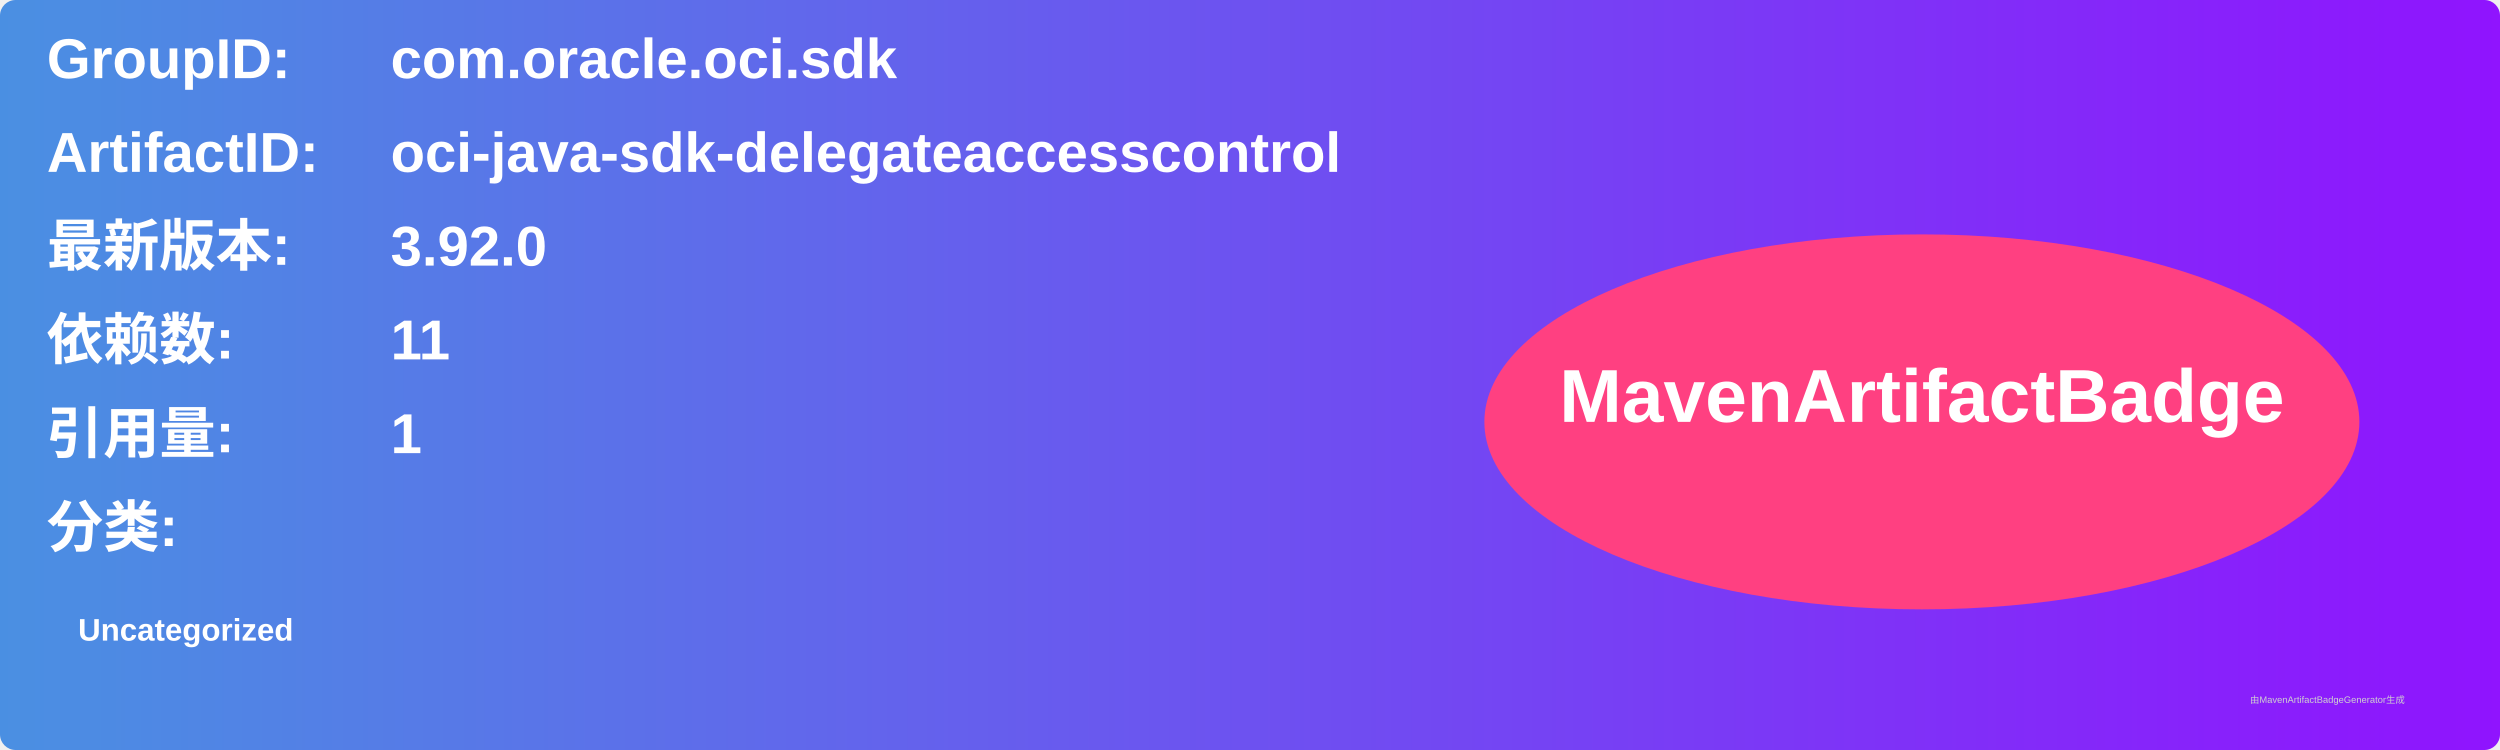
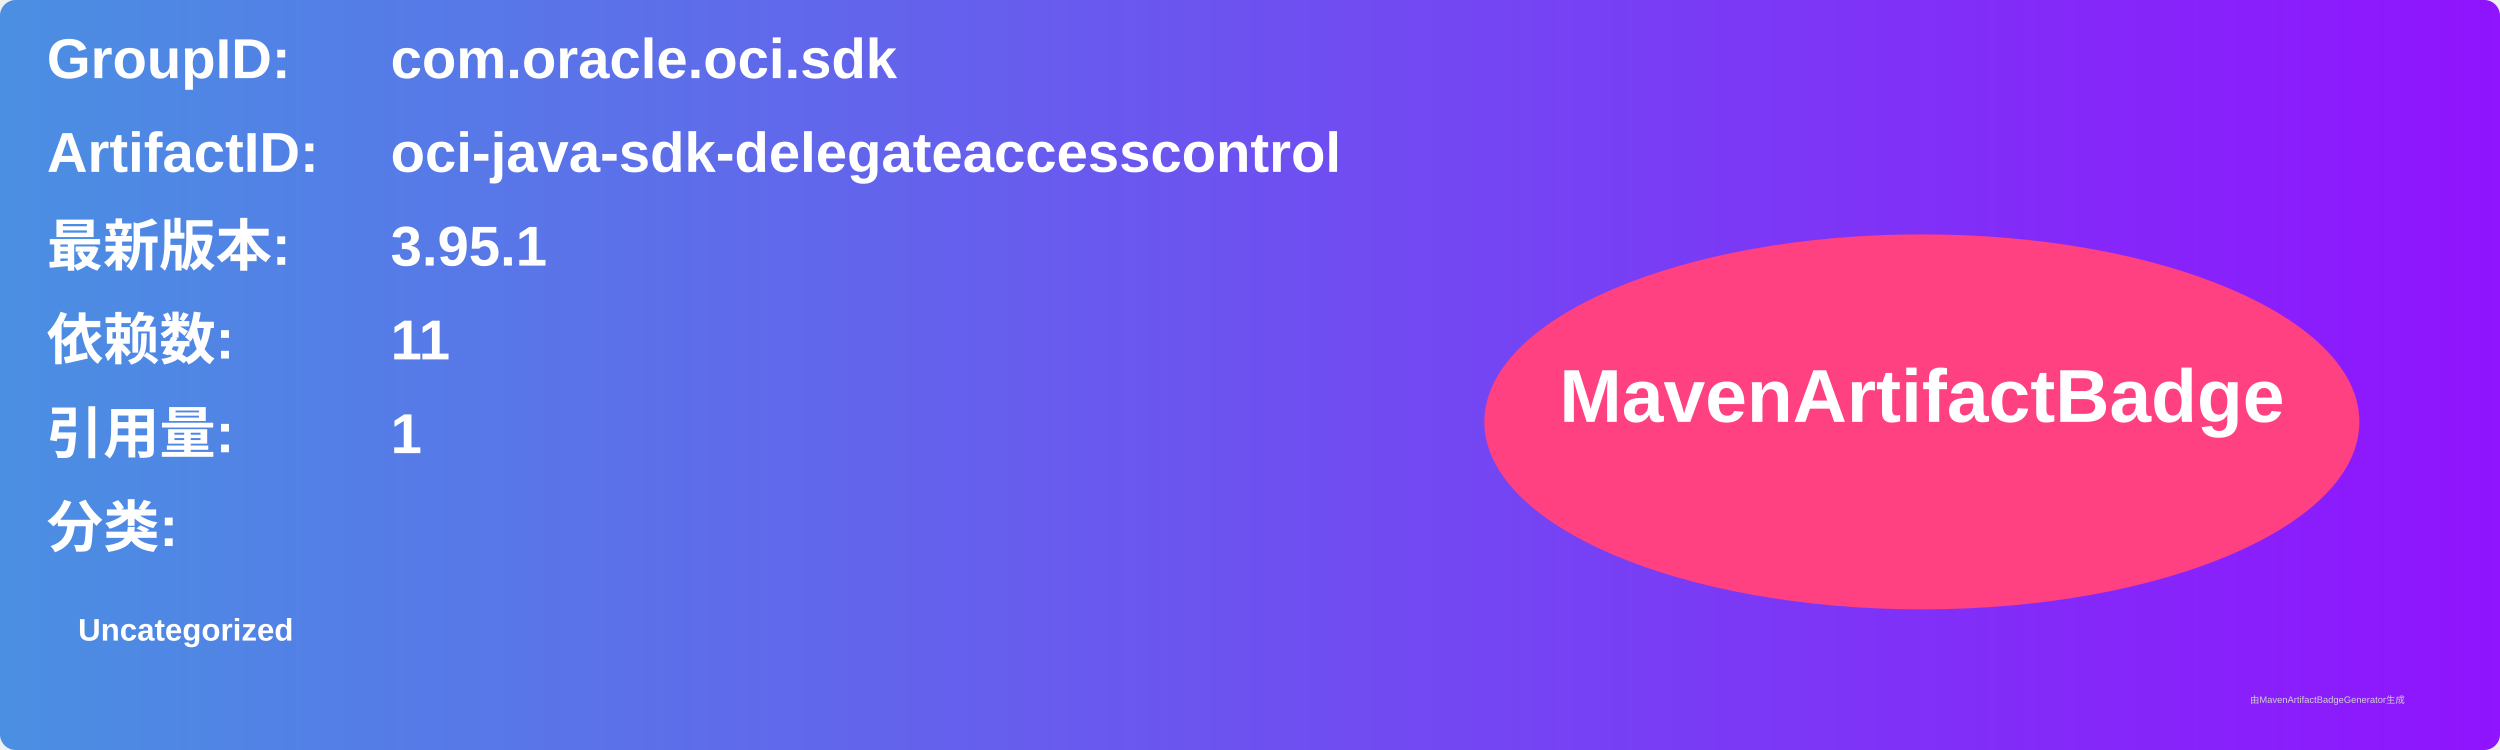
<svg xmlns="http://www.w3.org/2000/svg" width="800" height="240" viewBox="0 0 800 240">
  <linearGradient id="grad" x1="0%" y1="0%" x2="100%" y2="0%">
    <stop offset="0%" stop-color="#4a90e2" />
    <stop offset="100%" stop-color="#9013fe" />
  </linearGradient>
  <rect width="100%" height="100%" rx="5" ry="5" fill="url(#grad)" />
  <g transform="translate(15, 15)">
    <text x="0" y="10" font-family="Arial" font-size="18" fill="white" font-weight="bold" width="260">GroupID:</text>
    <text x="110" y="10" font-family="Arial" font-size="18" fill="white" font-weight="bold" width="460">com.oracle.oci.sdk</text>
    <text x="0" y="40" font-family="Arial" font-size="18" fill="white" font-weight="bold" width="260">ArtifactID:</text>
    <text x="110" y="40" font-family="Arial" font-size="18" fill="white" font-weight="bold" width="460">oci-java-sdk-delegateaccesscontrol</text>
    <text x="0" y="70" font-family="Arial" font-size="18" fill="white" font-weight="bold">最新版本:</text>
    <text x="110" y="70" font-family="Arial" font-size="18" fill="white" font-weight="bold">
-       <tspan font-weight="bold">3.92.0</tspan>
+       <tspan font-weight="bold">3.95.1</tspan>
    </text>
    <text x="0" y="100" font-family="Arial" font-size="18" fill="white" font-weight="bold">依赖数: </text>
    <text x="110" y="100" font-family="Arial" font-size="18" fill="white">
      <tspan font-weight="bold">11</tspan>
    </text>
    <text x="0" y="130" font-family="Arial" font-size="18" fill="white" font-weight="bold">引用量: </text>
    <text x="110" y="130" font-family="Arial" font-size="18" fill="white">
      <tspan font-weight="bold">1</tspan>
    </text>
    <text x="0" y="160" font-family="Arial" font-size="18" fill="white" font-weight="bold">分类:</text>
    <text x="10" y="190" font-family="Arial" font-size="10" fill="white">
      <tspan font-weight="bold">Uncategorized</tspan>
    </text>
    <ellipse cx="600" cy="120" rx="140" ry="60" fill="#ff4081" />
    <text x="600" y="120" text-anchor="middle" font-family="Arial" font-size="24" fill="white" font-weight="bold">MavenArtifactBadge</text>
  </g>
  <text x="720" y="225" font-family="Arial" font-size="3" fill="#d0d0d0">由MavenArtifactBadgeGenerator生成</text>
</svg>
